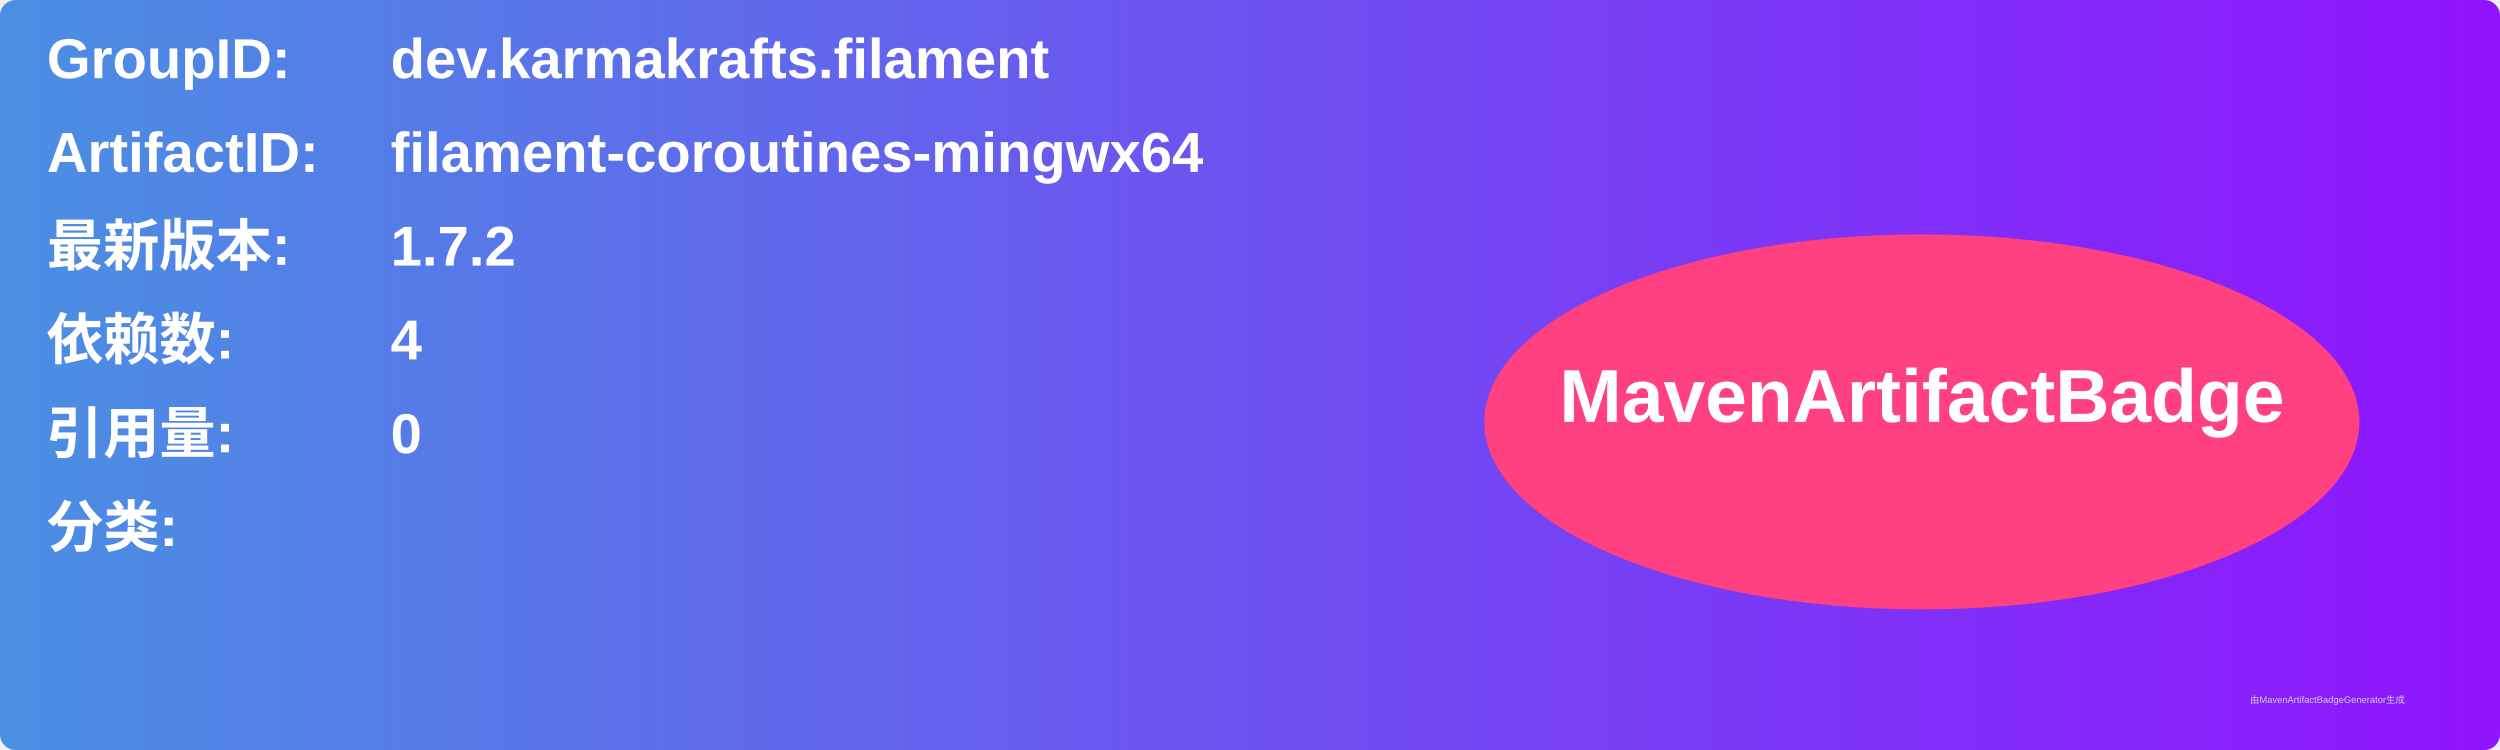
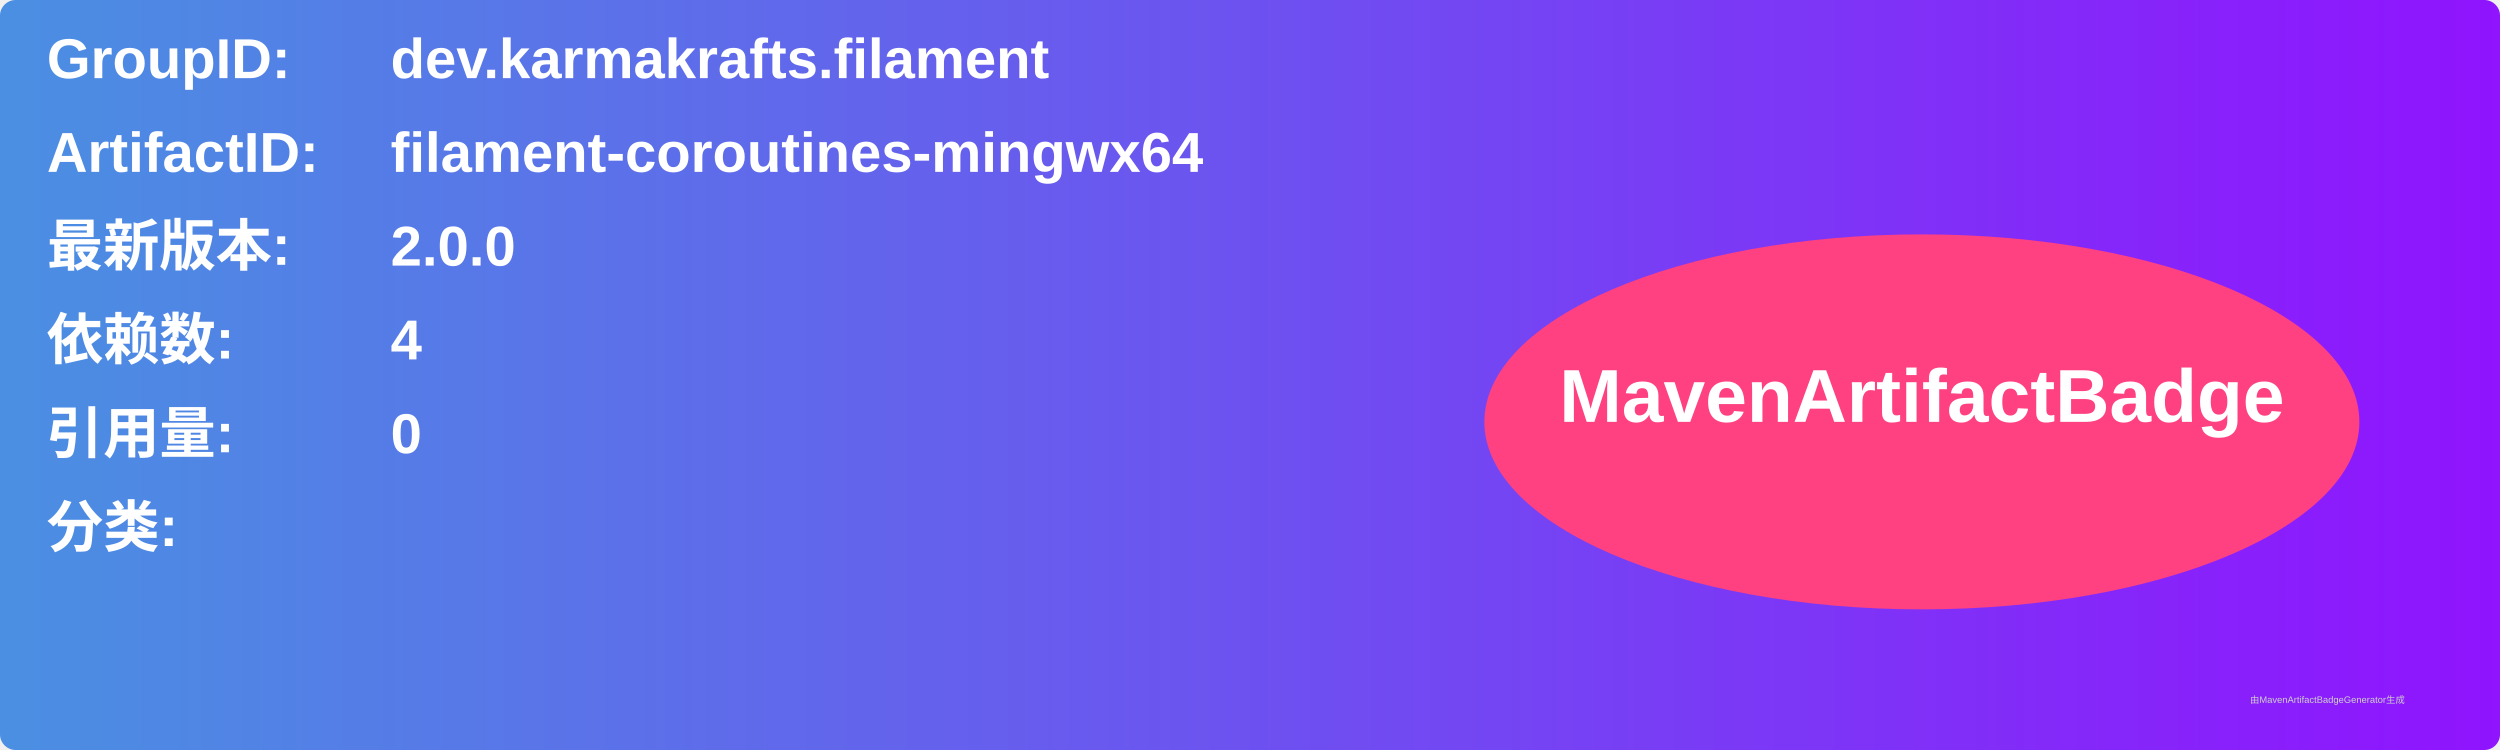
<svg xmlns="http://www.w3.org/2000/svg" width="800" height="240" viewBox="0 0 800 240">
  <linearGradient id="grad" x1="0%" y1="0%" x2="100%" y2="0%">
    <stop offset="0%" stop-color="#4a90e2" />
    <stop offset="100%" stop-color="#9013fe" />
  </linearGradient>
  <rect width="100%" height="100%" rx="5" ry="5" fill="url(#grad)" />
  <g transform="translate(15, 15)">
    <text x="0" y="10" font-family="Arial" font-size="18" fill="white" font-weight="bold" width="260">GroupID:</text>
    <text x="110" y="10" font-family="Arial" font-size="18" fill="white" font-weight="bold" width="460">dev.karmakrafts.filament</text>
    <text x="0" y="40" font-family="Arial" font-size="18" fill="white" font-weight="bold" width="260">ArtifactID:</text>
    <text x="110" y="40" font-family="Arial" font-size="18" fill="white" font-weight="bold" width="460">filament-coroutines-mingwx64</text>
    <text x="0" y="70" font-family="Arial" font-size="18" fill="white" font-weight="bold">最新版本:</text>
    <text x="110" y="70" font-family="Arial" font-size="18" fill="white" font-weight="bold">
-       <tspan font-weight="bold">1.7.2</tspan>
+       <tspan font-weight="bold">2.0.0</tspan>
    </text>
    <text x="0" y="100" font-family="Arial" font-size="18" fill="white" font-weight="bold">依赖数: </text>
    <text x="110" y="100" font-family="Arial" font-size="18" fill="white">
      <tspan font-weight="bold">4</tspan>
    </text>
    <text x="0" y="130" font-family="Arial" font-size="18" fill="white" font-weight="bold">引用量: </text>
    <text x="110" y="130" font-family="Arial" font-size="18" fill="white">
      <tspan font-weight="bold">0</tspan>
    </text>
    <text x="0" y="160" font-family="Arial" font-size="18" fill="white" font-weight="bold">分类:</text>
    <text x="10" y="190" font-family="Arial" font-size="10" fill="white">
      <tspan font-weight="bold" />
    </text>
    <ellipse cx="600" cy="120" rx="140" ry="60" fill="#ff4081" />
    <text x="600" y="120" text-anchor="middle" font-family="Arial" font-size="24" fill="white" font-weight="bold">MavenArtifactBadge</text>
  </g>
  <text x="720" y="225" font-family="Arial" font-size="3" fill="#d0d0d0">由MavenArtifactBadgeGenerator生成</text>
</svg>
